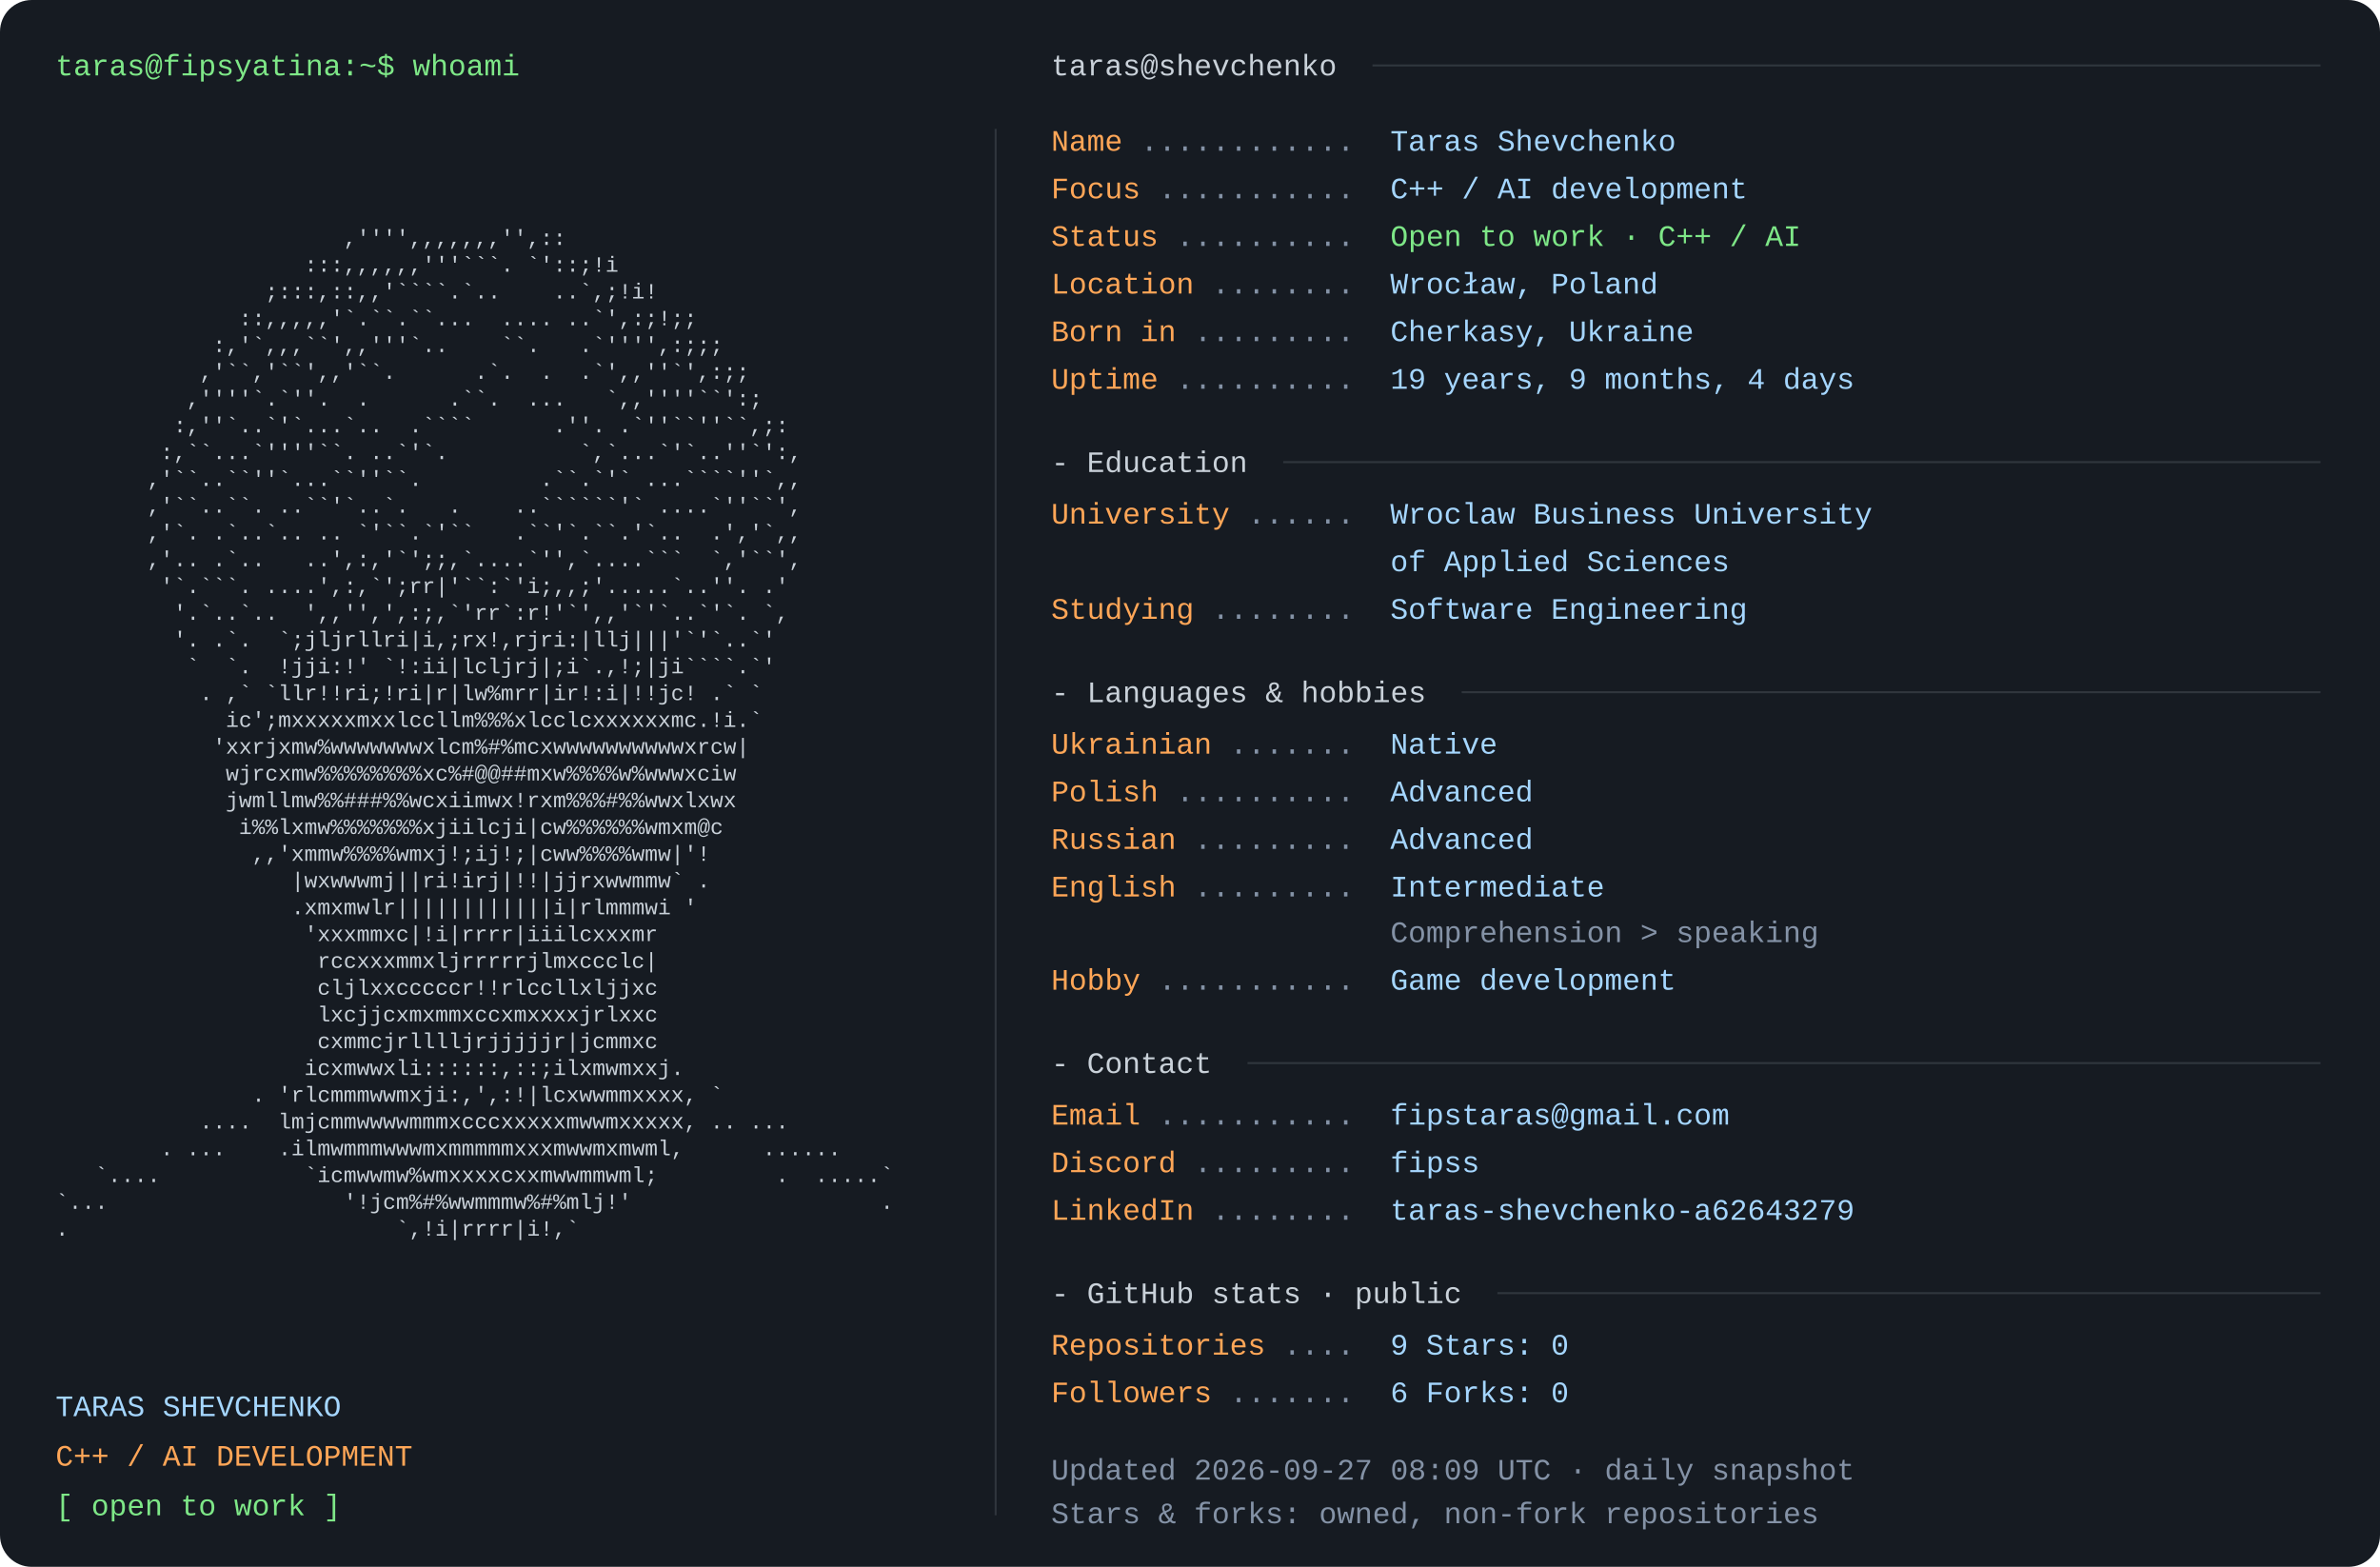
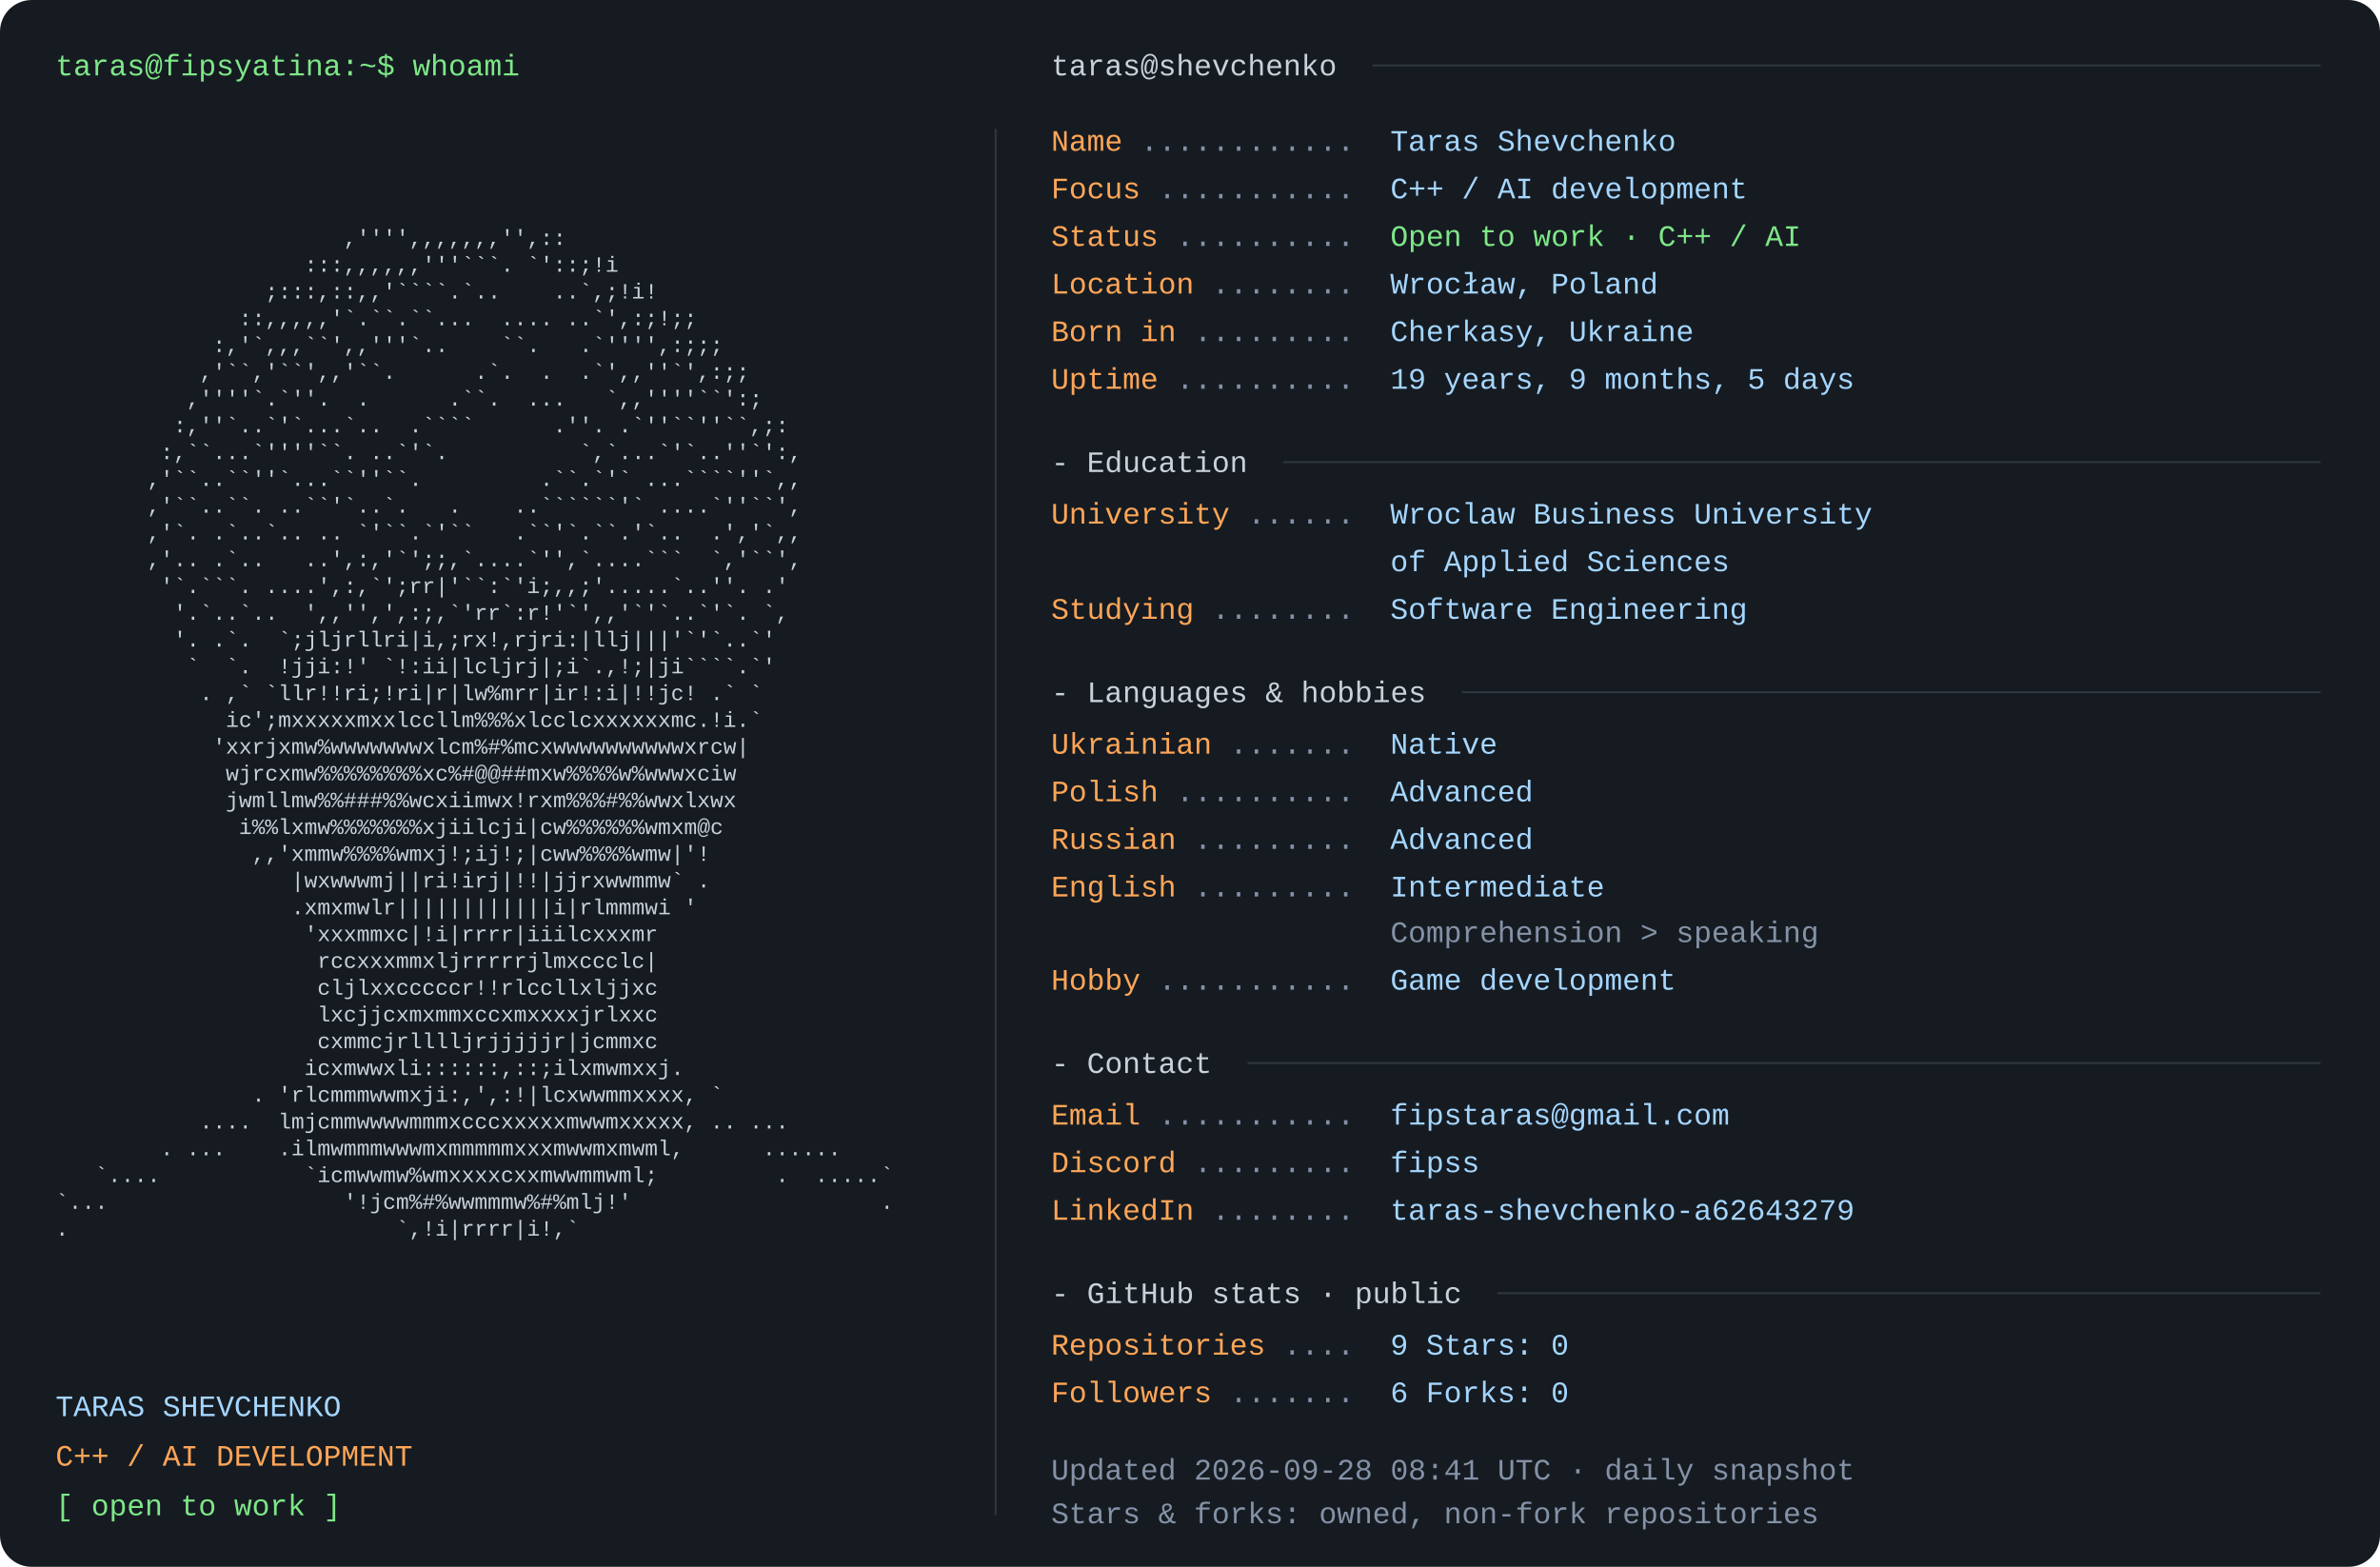
<svg xmlns="http://www.w3.org/2000/svg" width="1200" height="790" viewBox="0 0 1200 790" role="img" aria-labelledby="title desc">
  <rect width="1200" height="790" rx="16" fill="#161b22" />
  <style>text{font-family:Consolas,"Liberation Mono",Menlo,monospace;font-size:15px} .portrait{font-size:11px} text{white-space:pre}</style>
  <text x="28" y="38" fill="#7ee787">taras@fipsyatina:~$ whoami</text>
  <text x="28" y="110.0" fill="#c9d1d9" class="portrait" xml:space="preserve" textLength="460" lengthAdjust="spacingAndGlyphs">                                                                </text>
  <text x="28" y="123.5" fill="#c9d1d9" class="portrait" xml:space="preserve" textLength="460" lengthAdjust="spacingAndGlyphs">                      ,'''',,,,,,,'',::                         </text>
  <text x="28" y="137.0" fill="#c9d1d9" class="portrait" xml:space="preserve" textLength="460" lengthAdjust="spacingAndGlyphs">                   :::,,,,,,'''```. `'::;!i                     </text>
  <text x="28" y="150.5" fill="#c9d1d9" class="portrait" xml:space="preserve" textLength="460" lengthAdjust="spacingAndGlyphs">                ;:::,::,,'````.`..    ..`,;!i!                  </text>
  <text x="28" y="164.0" fill="#c9d1d9" class="portrait" xml:space="preserve" textLength="460" lengthAdjust="spacingAndGlyphs">              ::,,,,,'`.``.``...  .... ..`',:;!;;               </text>
  <text x="28" y="177.5" fill="#c9d1d9" class="portrait" xml:space="preserve" textLength="460" lengthAdjust="spacingAndGlyphs">            :,'`,,,``',,'''`..    ``.   .`'''',:;;;             </text>
  <text x="28" y="191.0" fill="#c9d1d9" class="portrait" xml:space="preserve" textLength="460" lengthAdjust="spacingAndGlyphs">           ,'``,'``',,'``.      .`.  .  .`',,''`',:;;           </text>
  <text x="28" y="204.5" fill="#c9d1d9" class="portrait" xml:space="preserve" textLength="460" lengthAdjust="spacingAndGlyphs">          ,''''`.`''.  .      .``.  ...   `,,''''``':;          </text>
  <text x="28" y="218.0" fill="#c9d1d9" class="portrait" xml:space="preserve" textLength="460" lengthAdjust="spacingAndGlyphs">         :,''`..`'`...`..  .````      .''. .`''``''``,;:        </text>
  <text x="28" y="231.5" fill="#c9d1d9" class="portrait" xml:space="preserve" textLength="460" lengthAdjust="spacingAndGlyphs">        :,``...`''''``. ..`'`.          `,`...`'`..''`':,       </text>
  <text x="28" y="245.0" fill="#c9d1d9" class="portrait" xml:space="preserve" textLength="460" lengthAdjust="spacingAndGlyphs">       ,'``..``''`...``''``.         .``.`'` ...````''`,,       </text>
  <text x="28" y="258.5" fill="#c9d1d9" class="portrait" xml:space="preserve" textLength="460" lengthAdjust="spacingAndGlyphs">       ,'``..``. ..``'`..`.   .    ..``````'` ....`''``',       </text>
  <text x="28" y="272.0" fill="#c9d1d9" class="portrait" xml:space="preserve" textLength="460" lengthAdjust="spacingAndGlyphs">       ,'`. .`..`.. .. `'``.`'``   .``'`.``.'`..  .','`,,       </text>
  <text x="28" y="285.5" fill="#c9d1d9" class="portrait" xml:space="preserve" textLength="460" lengthAdjust="spacingAndGlyphs">       ,'.. .`..   ..',:,'`';;,`....`'',`....```  `,'``',       </text>
  <text x="28" y="299.0" fill="#c9d1d9" class="portrait" xml:space="preserve" textLength="460" lengthAdjust="spacingAndGlyphs">        '`.```. ....',:,`';rr|'``:`'i;,,;'.....`..''. .'        </text>
  <text x="28" y="312.5" fill="#c9d1d9" class="portrait" xml:space="preserve" textLength="460" lengthAdjust="spacingAndGlyphs">         '.`..`..  ',,'',',:;,`'rr`:r!'`',,'`'`..`'`. `,        </text>
  <text x="28" y="326.0" fill="#c9d1d9" class="portrait" xml:space="preserve" textLength="460" lengthAdjust="spacingAndGlyphs">         '. .`.  `;jljrllri|i,;rx!,rjri:|llj|||'`'`..`'         </text>
  <text x="28" y="339.5" fill="#c9d1d9" class="portrait" xml:space="preserve" textLength="460" lengthAdjust="spacingAndGlyphs">          `  `.  !jji:!' `!:ii|lcljrj|;i`.,!;|ji````.`'         </text>
  <text x="28" y="353.0" fill="#c9d1d9" class="portrait" xml:space="preserve" textLength="460" lengthAdjust="spacingAndGlyphs">           . ,` `llr!!ri;!ri|r|lw%mrr|ir!:i|!!jc! .` `          </text>
  <text x="28" y="366.5" fill="#c9d1d9" class="portrait" xml:space="preserve" textLength="460" lengthAdjust="spacingAndGlyphs">             ic';mxxxxxmxxlccllm%%%xlcclcxxxxxxmc.!i.`          </text>
  <text x="28" y="380.0" fill="#c9d1d9" class="portrait" xml:space="preserve" textLength="460" lengthAdjust="spacingAndGlyphs">            'xxrjxmw%wwwwwwwxlcm%#%mcxwwwwwwwwwwxrcw|           </text>
  <text x="28" y="393.5" fill="#c9d1d9" class="portrait" xml:space="preserve" textLength="460" lengthAdjust="spacingAndGlyphs">             wjrcxmw%%%%%%%%xc%#@@##mxw%%%%w%wwwxciw            </text>
  <text x="28" y="407.0" fill="#c9d1d9" class="portrait" xml:space="preserve" textLength="460" lengthAdjust="spacingAndGlyphs">             jwmllmw%%###%%wcxiimwx!rxm%%%#%%wwxlxwx            </text>
  <text x="28" y="420.5" fill="#c9d1d9" class="portrait" xml:space="preserve" textLength="460" lengthAdjust="spacingAndGlyphs">              i%%lxmw%%%%%%%xjiilcji|cw%%%%%%wmxm@c             </text>
  <text x="28" y="434.0" fill="#c9d1d9" class="portrait" xml:space="preserve" textLength="460" lengthAdjust="spacingAndGlyphs">               ,,'xmmw%%%%wmxj!;ij!;|cww%%%%wmw|'!              </text>
  <text x="28" y="447.5" fill="#c9d1d9" class="portrait" xml:space="preserve" textLength="460" lengthAdjust="spacingAndGlyphs">                  |wxwwwmj||ri!irj|!!|jjrxwwmmw` .              </text>
  <text x="28" y="461.0" fill="#c9d1d9" class="portrait" xml:space="preserve" textLength="460" lengthAdjust="spacingAndGlyphs">                  .xmxmwlr||||||||||||i|rlmmmwi '               </text>
  <text x="28" y="474.5" fill="#c9d1d9" class="portrait" xml:space="preserve" textLength="460" lengthAdjust="spacingAndGlyphs">                   'xxxmmxc|!i|rrrr|iiilcxxxmr                  </text>
  <text x="28" y="488.0" fill="#c9d1d9" class="portrait" xml:space="preserve" textLength="460" lengthAdjust="spacingAndGlyphs">                    rccxxxmmxljrrrrrjlmxccclc|                  </text>
  <text x="28" y="501.5" fill="#c9d1d9" class="portrait" xml:space="preserve" textLength="460" lengthAdjust="spacingAndGlyphs">                    cljlxxcccccr!!rlccllxljjxc                  </text>
  <text x="28" y="515.0" fill="#c9d1d9" class="portrait" xml:space="preserve" textLength="460" lengthAdjust="spacingAndGlyphs">                    lxcjjcxmxmmxccxmxxxxjrlxxc                  </text>
  <text x="28" y="528.5" fill="#c9d1d9" class="portrait" xml:space="preserve" textLength="460" lengthAdjust="spacingAndGlyphs">                    cxmmcjrlllljrjjjjjr|jcmmxc                  </text>
  <text x="28" y="542.0" fill="#c9d1d9" class="portrait" xml:space="preserve" textLength="460" lengthAdjust="spacingAndGlyphs">                   icxmwwxli::::::,::;ilxmwmxxj.                </text>
  <text x="28" y="555.5" fill="#c9d1d9" class="portrait" xml:space="preserve" textLength="460" lengthAdjust="spacingAndGlyphs">               . 'rlcmmmwwmxji:,',:!|lcxwwmmxxxx, `             </text>
  <text x="28" y="569.0" fill="#c9d1d9" class="portrait" xml:space="preserve" textLength="460" lengthAdjust="spacingAndGlyphs">           ....  lmjcmmwwwwmmmxcccxxxxxmwwmxxxxx, .. ...        </text>
  <text x="28" y="582.5" fill="#c9d1d9" class="portrait" xml:space="preserve" textLength="460" lengthAdjust="spacingAndGlyphs">        . ...    .ilmwmmmwwwmxmmmmmxxxmwwmxmwml,      ......    </text>
  <text x="28" y="596.0" fill="#c9d1d9" class="portrait" xml:space="preserve" textLength="460" lengthAdjust="spacingAndGlyphs">   `....           `icmwwmw%wmxxxxcxxmwwmmwml;         .  .....`</text>
  <text x="28" y="609.5" fill="#c9d1d9" class="portrait" xml:space="preserve" textLength="460" lengthAdjust="spacingAndGlyphs">`...                  '!jcm%#%wwmmmw%#%mlj!'                   .</text>
  <text x="28" y="623.0" fill="#c9d1d9" class="portrait" xml:space="preserve" textLength="460" lengthAdjust="spacingAndGlyphs">.                         `,!i|rrrr|i!,`                        </text>
  <text x="28" y="636.5" fill="#c9d1d9" class="portrait" xml:space="preserve" textLength="460" lengthAdjust="spacingAndGlyphs">                                                                </text>
  <text x="28" y="714" fill="#a5d6ff">TARAS SHEVCHENKO</text>
  <text x="28" y="739" fill="#ffa657">C++ / AI DEVELOPMENT</text>
  <text x="28" y="764" fill="#7ee787">[ open to work ]</text>
  <path d="M502 65 V764" stroke="#30363d" />
  <text x="530" y="38" fill="#c9d1d9">taras@shevchenko</text>
  <path d="M692 33 H1170" stroke="#30363d" />
  <text x="530" y="76" fill="#ffa657">Name</text>
  <text x="575" y="76" fill="#8492a6"> ............ </text>
  <text x="701" y="76" fill="#a5d6ff">Taras Shevchenko</text>
  <text x="530" y="100" fill="#ffa657">Focus</text>
  <text x="584" y="100" fill="#8492a6"> ........... </text>
  <text x="701" y="100" fill="#a5d6ff">C++ / AI development</text>
  <text x="530" y="124" fill="#ffa657">Status</text>
  <text x="593" y="124" fill="#8492a6"> .......... </text>
  <text x="701" y="124" fill="#7ee787">Open to work · C++ / AI</text>
  <text x="530" y="148" fill="#ffa657">Location</text>
  <text x="611" y="148" fill="#8492a6"> ........ </text>
  <text x="701" y="148" fill="#a5d6ff">Wrocław, Poland</text>
  <text x="530" y="172" fill="#ffa657">Born in</text>
  <text x="602" y="172" fill="#8492a6"> ......... </text>
  <text x="701" y="172" fill="#a5d6ff">Cherkasy, Ukraine</text>
  <text x="530" y="196" fill="#ffa657">Uptime</text>
  <text x="593" y="196" fill="#8492a6"> .......... </text>
-   <text x="701" y="196" fill="#a5d6ff">19 years, 9 months, 4 days</text>
+   <text x="701" y="196" fill="#a5d6ff">19 years, 9 months, 5 days</text>
  <text x="530" y="238" fill="#c9d1d9">- Education</text>
  <path d="M647 233 H1170" stroke="#30363d" />
  <text x="530" y="264" fill="#ffa657">University</text>
  <text x="629" y="264" fill="#8492a6"> ...... </text>
  <text x="701" y="264" fill="#a5d6ff">Wroclaw Business University</text>
  <text x="701" y="288" fill="#a5d6ff">of Applied Sciences</text>
  <text x="530" y="312" fill="#ffa657">Studying</text>
  <text x="611" y="312" fill="#8492a6"> ........ </text>
  <text x="701" y="312" fill="#a5d6ff">Software Engineering</text>
  <text x="530" y="354" fill="#c9d1d9">- Languages &amp; hobbies</text>
  <path d="M737 349 H1170" stroke="#30363d" />
  <text x="530" y="380" fill="#ffa657">Ukrainian</text>
  <text x="620" y="380" fill="#8492a6"> ....... </text>
  <text x="701" y="380" fill="#a5d6ff">Native</text>
  <text x="530" y="404" fill="#ffa657">Polish</text>
  <text x="593" y="404" fill="#8492a6"> .......... </text>
  <text x="701" y="404" fill="#a5d6ff">Advanced</text>
  <text x="530" y="428" fill="#ffa657">Russian</text>
  <text x="602" y="428" fill="#8492a6"> ......... </text>
  <text x="701" y="428" fill="#a5d6ff">Advanced</text>
  <text x="530" y="452" fill="#ffa657">English</text>
  <text x="602" y="452" fill="#8492a6"> ......... </text>
  <text x="701" y="452" fill="#a5d6ff">Intermediate</text>
  <text x="701" y="475" fill="#8492a6">Comprehension &gt; speaking</text>
  <text x="530" y="499" fill="#ffa657">Hobby</text>
  <text x="584" y="499" fill="#8492a6"> ........... </text>
  <text x="701" y="499" fill="#a5d6ff">Game development</text>
  <text x="530" y="541" fill="#c9d1d9">- Contact</text>
  <path d="M629 536 H1170" stroke="#30363d" />
  <text x="530" y="567" fill="#ffa657">Email</text>
  <text x="584" y="567" fill="#8492a6"> ........... </text>
  <text x="701" y="567" fill="#a5d6ff">fipstaras@gmail.com</text>
  <text x="530" y="591" fill="#ffa657">Discord</text>
  <text x="602" y="591" fill="#8492a6"> ......... </text>
  <text x="701" y="591" fill="#a5d6ff">fipss</text>
  <text x="530" y="615" fill="#ffa657">LinkedIn</text>
  <text x="611" y="615" fill="#8492a6"> ........ </text>
  <text x="701" y="615" fill="#a5d6ff">taras-shevchenko-a62643279</text>
  <text x="530" y="657" fill="#c9d1d9">- GitHub stats · public</text>
  <path d="M755 652 H1170" stroke="#30363d" />
  <text x="530" y="683" fill="#ffa657">Repositories</text>
  <text x="647" y="683" fill="#8492a6"> .... </text>
  <text x="701" y="683" fill="#a5d6ff">9       Stars: 0</text>
  <text x="530" y="707" fill="#ffa657">Followers</text>
  <text x="620" y="707" fill="#8492a6"> ....... </text>
  <text x="701" y="707" fill="#a5d6ff">6       Forks: 0</text>
-   <text x="530" y="746" fill="#8492a6">Updated 2026-09-27 08:09 UTC · daily snapshot</text>
+   <text x="530" y="746" fill="#8492a6">Updated 2026-09-28 08:41 UTC · daily snapshot</text>
  <text x="530" y="768" fill="#8492a6">Stars &amp; forks: owned, non-fork repositories</text>
</svg>
